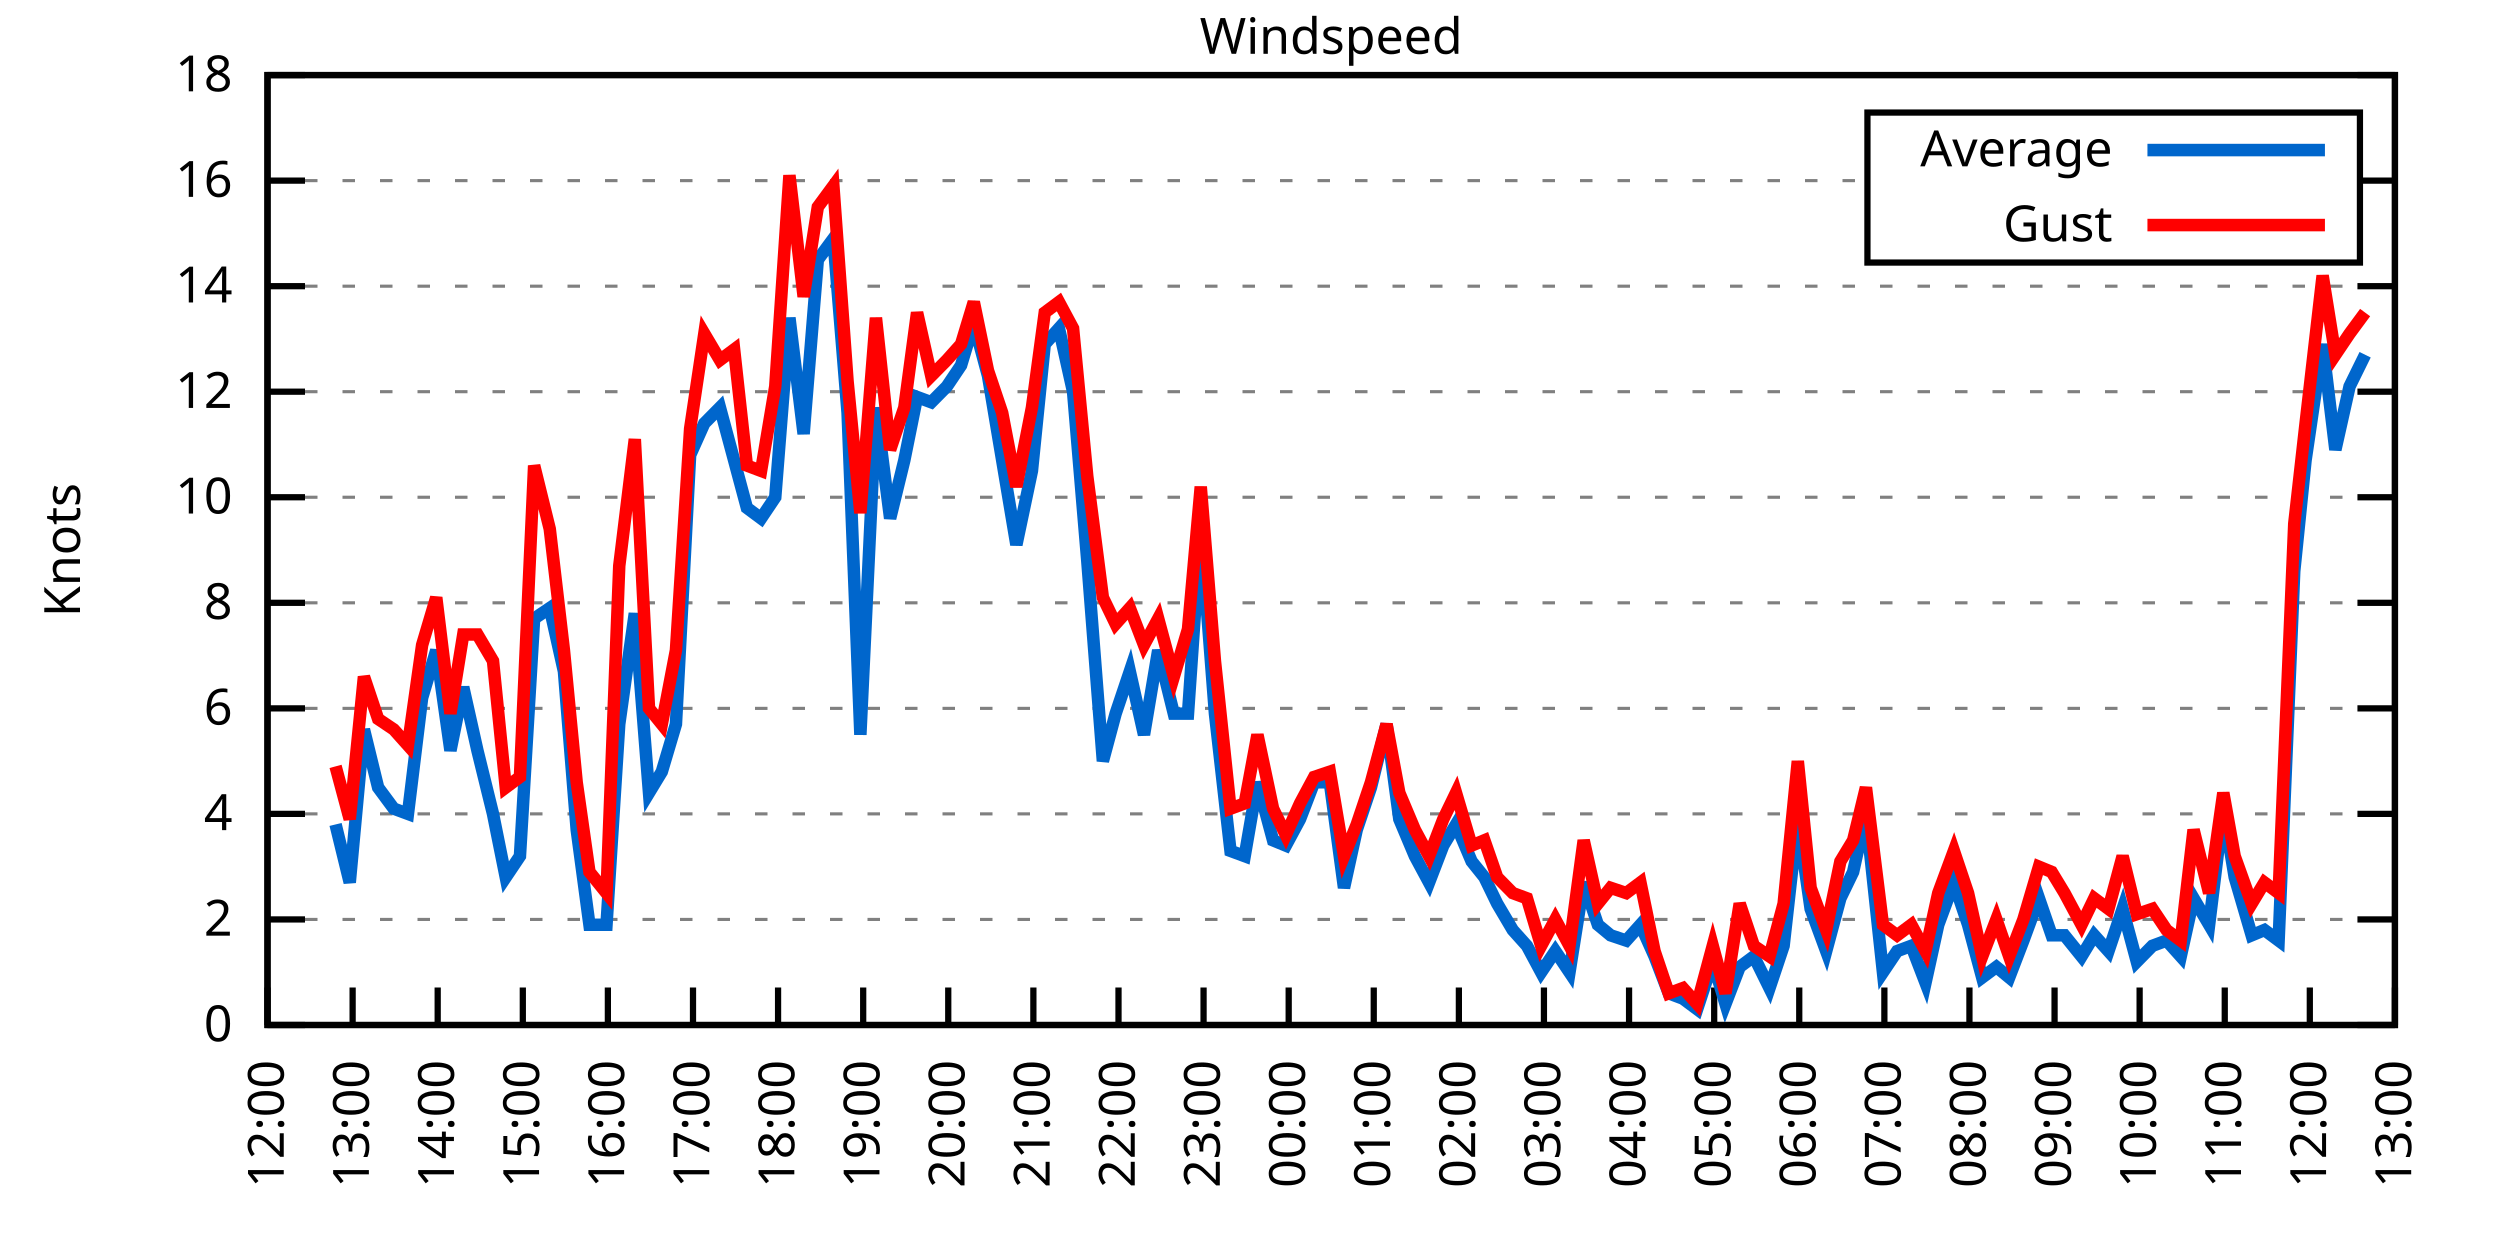
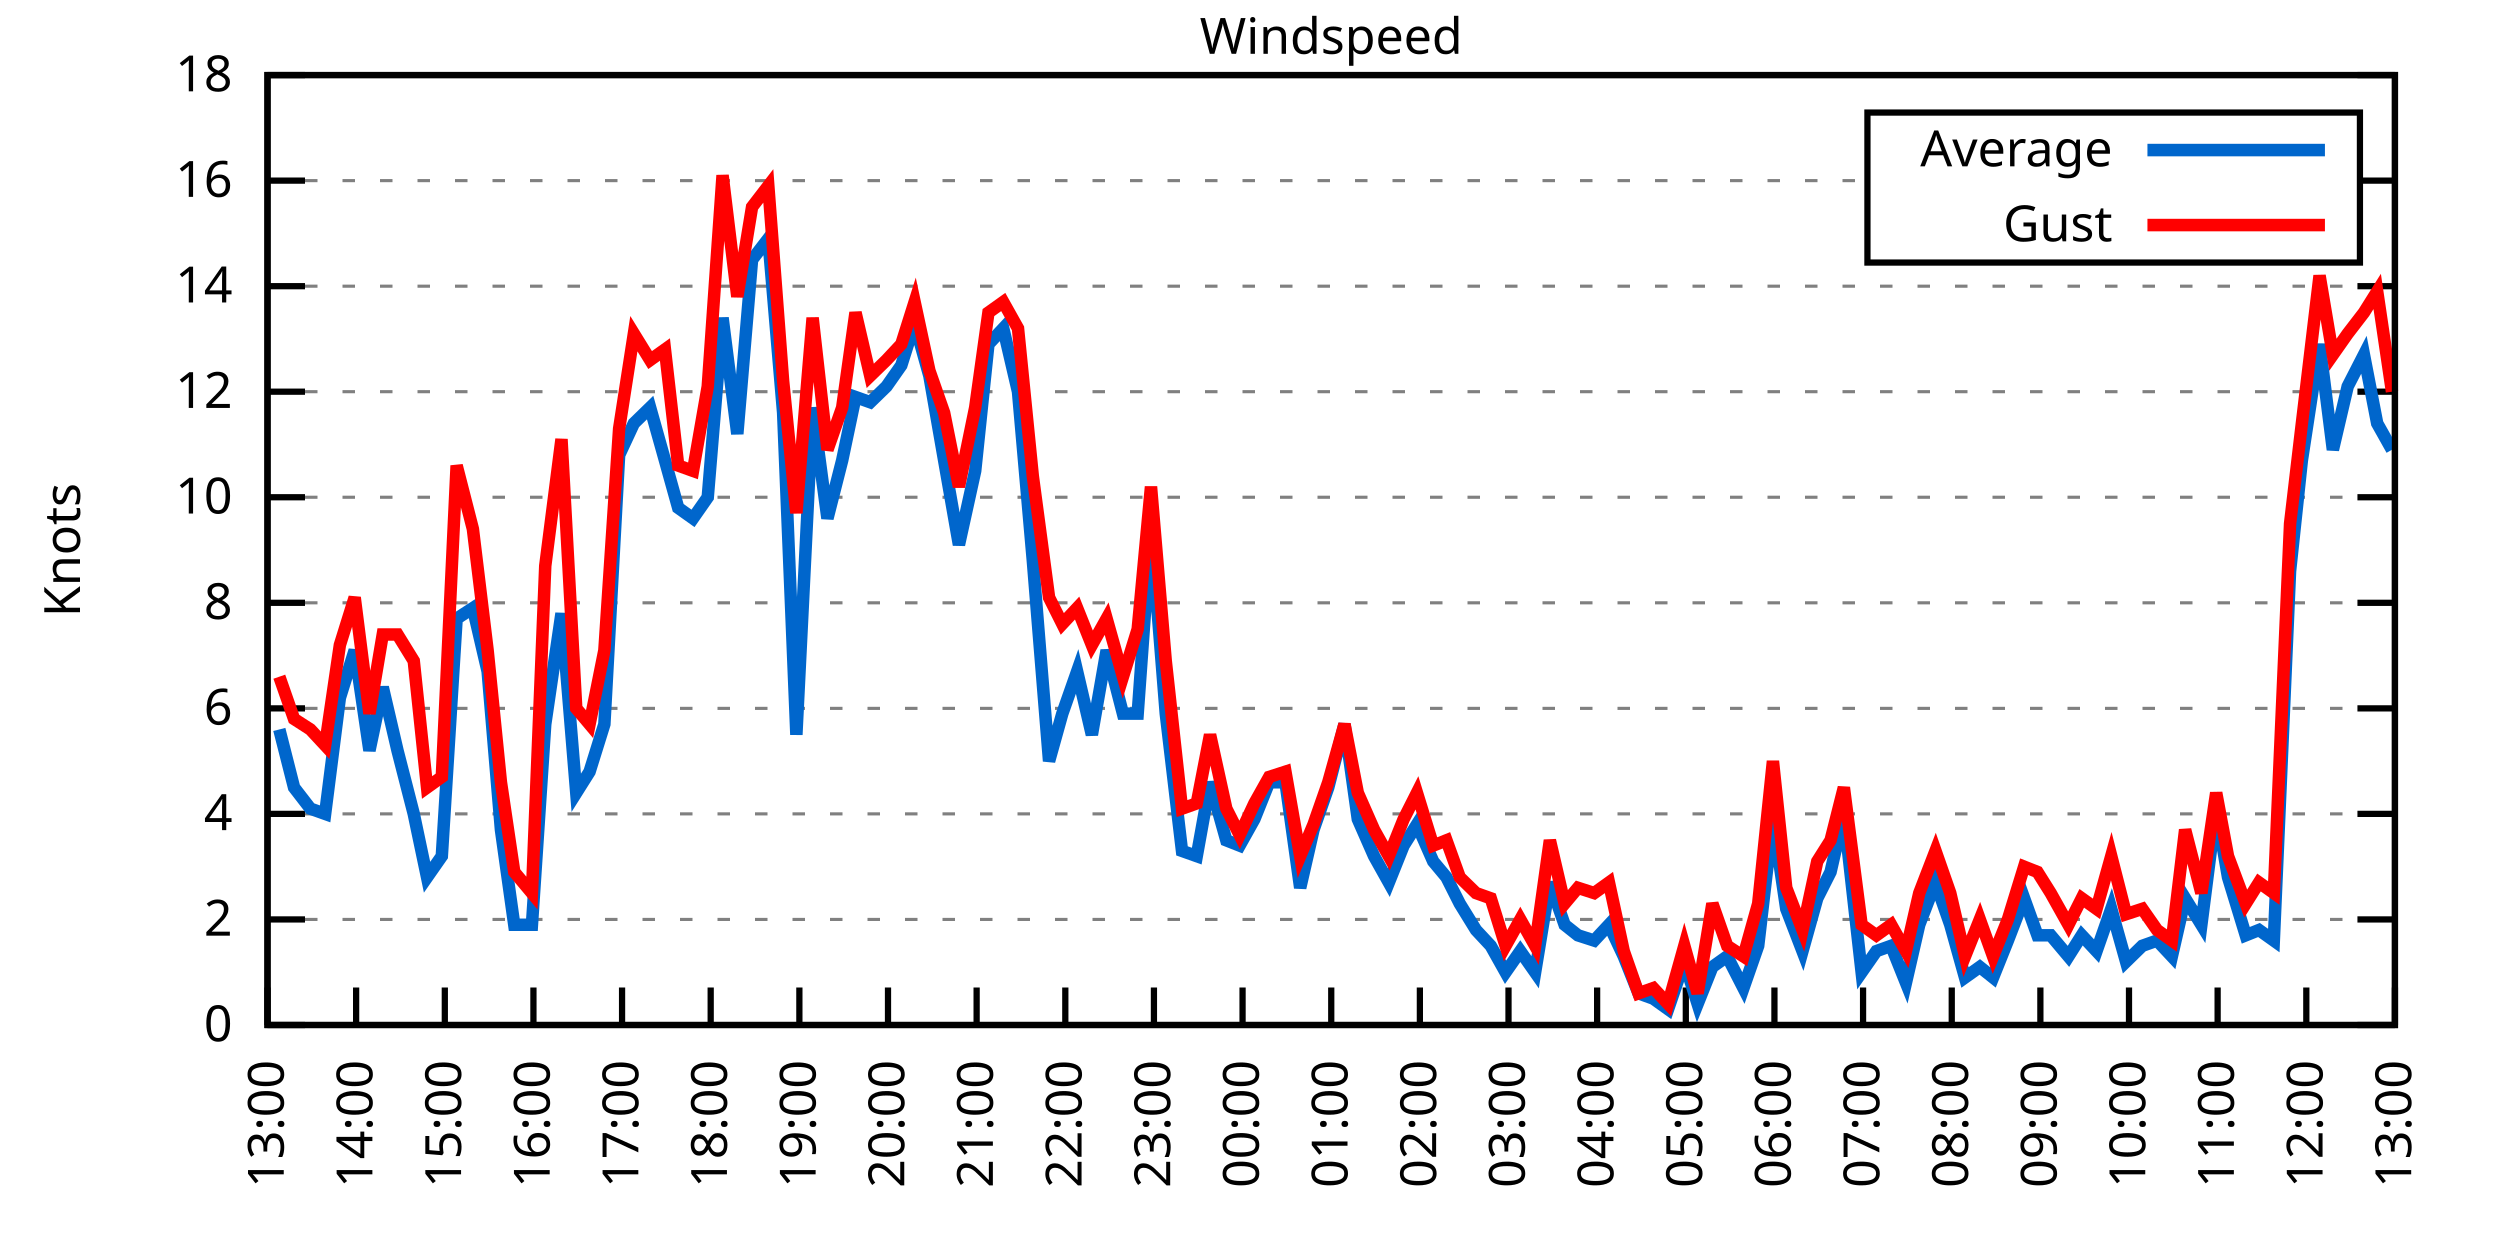
<svg xmlns="http://www.w3.org/2000/svg" xmlns:xlink="http://www.w3.org/1999/xlink" width="400" height="200" viewBox="0 0 400 200">
  <g id="gnuplot_canvas">
    <rect x="0" y="0" width="400" height="200" fill="none" />
    <defs>
      <circle id="gpDot" r="0.5" stroke-width="0.5" stroke="currentColor" />
      <path id="gpPt0" stroke-width="0.333" stroke="currentColor" d="M-1,0 h2 M0,-1 v2" />
      <path id="gpPt1" stroke-width="0.333" stroke="currentColor" d="M-1,-1 L1,1 M1,-1 L-1,1" />
      <path id="gpPt2" stroke-width="0.333" stroke="currentColor" d="M-1,0 L1,0 M0,-1 L0,1 M-1,-1 L1,1 M-1,1 L1,-1" />
      <rect id="gpPt3" stroke-width="0.333" stroke="currentColor" x="-1" y="-1" width="2" height="2" />
      <rect id="gpPt4" stroke-width="0.333" stroke="currentColor" fill="currentColor" x="-1" y="-1" width="2" height="2" />
      <circle id="gpPt5" stroke-width="0.333" stroke="currentColor" cx="0" cy="0" r="1" />
      <use xlink:href="#gpPt5" id="gpPt6" fill="currentColor" stroke="none" />
      <path id="gpPt7" stroke-width="0.333" stroke="currentColor" d="M0,-1.33 L-1.33,0.67 L1.33,0.67 z" />
      <use xlink:href="#gpPt7" id="gpPt8" fill="currentColor" stroke="none" />
      <use xlink:href="#gpPt7" id="gpPt9" stroke="currentColor" transform="rotate(180)" />
      <use xlink:href="#gpPt9" id="gpPt10" fill="currentColor" stroke="none" />
      <use xlink:href="#gpPt3" id="gpPt11" stroke="currentColor" transform="rotate(45)" />
      <use xlink:href="#gpPt11" id="gpPt12" fill="currentColor" stroke="none" />
      <path id="gpPt13" stroke-width="0.333" stroke="currentColor" d="M0,1.330 L1.265,0.411 L0.782,-1.067 L-0.782,-1.076 L-1.265,0.411 z" />
      <use xlink:href="#gpPt13" id="gpPt14" fill="currentColor" stroke="none" />
      <filter id="textbox" filterUnits="objectBoundingBox" x="0" y="0" height="1" width="1">
        <feFlood flood-color="white" flood-opacity="1" result="bgnd" />
        <feComposite in="SourceGraphic" in2="bgnd" operator="atop" />
      </filter>
      <filter id="greybox" filterUnits="objectBoundingBox" x="0" y="0" height="1" width="1">
        <feFlood flood-color="lightgrey" flood-opacity="1" result="grey" />
        <feComposite in="SourceGraphic" in2="grey" operator="atop" />
      </filter>
    </defs>
    <g fill="none" color="white" stroke="currentColor" stroke-width="1.00" stroke-linecap="butt" stroke-linejoin="miter">
</g>
    <g fill="none" color="black" stroke="currentColor" stroke-width="1.00" stroke-linecap="butt" stroke-linejoin="miter">
      <g stroke="none" shape-rendering="crispEdges">
        <polygon fill="rgb(255, 255, 255)" points="42.80,164.00 383.18,164.00 383.18,12.02 42.80,12.02 " />
      </g>
    </g>
    <g fill="none" color="black" stroke="currentColor" stroke-width="1.00" stroke-linecap="butt" stroke-linejoin="miter">
</g>
    <g fill="none" color="black" stroke="black" stroke-width="0.50" stroke-linecap="butt" stroke-linejoin="miter">
</g>
    <g fill="none" color="gray" stroke="currentColor" stroke-width="0.50" stroke-linecap="butt" stroke-linejoin="miter">
      <path stroke="gray" stroke-dasharray="2,4" class="gridline" d="M42.80,164.00 L383.19,164.00  " />
    </g>
    <g fill="none" color="gray" stroke="gray" stroke-width="1.00" stroke-linecap="butt" stroke-linejoin="miter">
</g>
    <g fill="none" color="black" stroke="currentColor" stroke-width="1.00" stroke-linecap="butt" stroke-linejoin="miter">
      <path stroke="black" d="M42.80,164.00 L48.80,164.00 M383.19,164.00 L377.19,164.00  " />
      <g transform="translate(37.20,166.60)" stroke="none" fill="black" font-family="Sans" font-size="8.00" text-anchor="end">
        <text>
          <tspan font-family="Sans"> 0</tspan>
        </text>
      </g>
    </g>
    <g fill="none" color="black" stroke="currentColor" stroke-width="1.00" stroke-linecap="butt" stroke-linejoin="miter">
</g>
    <g fill="none" color="black" stroke="black" stroke-width="0.50" stroke-linecap="butt" stroke-linejoin="miter">
</g>
    <g fill="none" color="gray" stroke="currentColor" stroke-width="0.50" stroke-linecap="butt" stroke-linejoin="miter">
      <path stroke="gray" stroke-dasharray="2,4" class="gridline" d="M42.80,147.11 L383.19,147.11  " />
    </g>
    <g fill="none" color="gray" stroke="gray" stroke-width="1.00" stroke-linecap="butt" stroke-linejoin="miter">
</g>
    <g fill="none" color="black" stroke="currentColor" stroke-width="1.00" stroke-linecap="butt" stroke-linejoin="miter">
      <path stroke="black" d="M42.80,147.11 L48.80,147.11 M383.19,147.11 L377.19,147.11  " />
      <g transform="translate(37.20,149.71)" stroke="none" fill="black" font-family="Sans" font-size="8.00" text-anchor="end">
        <text>
          <tspan font-family="Sans"> 2</tspan>
        </text>
      </g>
    </g>
    <g fill="none" color="black" stroke="currentColor" stroke-width="1.00" stroke-linecap="butt" stroke-linejoin="miter">
</g>
    <g fill="none" color="black" stroke="black" stroke-width="0.50" stroke-linecap="butt" stroke-linejoin="miter">
</g>
    <g fill="none" color="gray" stroke="currentColor" stroke-width="0.50" stroke-linecap="butt" stroke-linejoin="miter">
      <path stroke="gray" stroke-dasharray="2,4" class="gridline" d="M42.80,130.22 L383.19,130.22  " />
    </g>
    <g fill="none" color="gray" stroke="gray" stroke-width="1.00" stroke-linecap="butt" stroke-linejoin="miter">
</g>
    <g fill="none" color="black" stroke="currentColor" stroke-width="1.00" stroke-linecap="butt" stroke-linejoin="miter">
      <path stroke="black" d="M42.80,130.22 L48.80,130.22 M383.19,130.22 L377.19,130.22  " />
      <g transform="translate(37.20,132.82)" stroke="none" fill="black" font-family="Sans" font-size="8.00" text-anchor="end">
        <text>
          <tspan font-family="Sans"> 4</tspan>
        </text>
      </g>
    </g>
    <g fill="none" color="black" stroke="currentColor" stroke-width="1.00" stroke-linecap="butt" stroke-linejoin="miter">
</g>
    <g fill="none" color="black" stroke="black" stroke-width="0.50" stroke-linecap="butt" stroke-linejoin="miter">
</g>
    <g fill="none" color="gray" stroke="currentColor" stroke-width="0.50" stroke-linecap="butt" stroke-linejoin="miter">
      <path stroke="gray" stroke-dasharray="2,4" class="gridline" d="M42.80,113.34 L383.19,113.34  " />
    </g>
    <g fill="none" color="gray" stroke="gray" stroke-width="1.00" stroke-linecap="butt" stroke-linejoin="miter">
</g>
    <g fill="none" color="black" stroke="currentColor" stroke-width="1.00" stroke-linecap="butt" stroke-linejoin="miter">
      <path stroke="black" d="M42.80,113.34 L48.80,113.34 M383.19,113.34 L377.19,113.34  " />
      <g transform="translate(37.20,115.94)" stroke="none" fill="black" font-family="Sans" font-size="8.00" text-anchor="end">
        <text>
          <tspan font-family="Sans"> 6</tspan>
        </text>
      </g>
    </g>
    <g fill="none" color="black" stroke="currentColor" stroke-width="1.00" stroke-linecap="butt" stroke-linejoin="miter">
</g>
    <g fill="none" color="black" stroke="black" stroke-width="0.50" stroke-linecap="butt" stroke-linejoin="miter">
</g>
    <g fill="none" color="gray" stroke="currentColor" stroke-width="0.50" stroke-linecap="butt" stroke-linejoin="miter">
      <path stroke="gray" stroke-dasharray="2,4" class="gridline" d="M42.80,96.45 L383.19,96.45  " />
    </g>
    <g fill="none" color="gray" stroke="gray" stroke-width="1.00" stroke-linecap="butt" stroke-linejoin="miter">
</g>
    <g fill="none" color="black" stroke="currentColor" stroke-width="1.00" stroke-linecap="butt" stroke-linejoin="miter">
      <path stroke="black" d="M42.80,96.45 L48.80,96.45 M383.19,96.45 L377.19,96.45  " />
      <g transform="translate(37.20,99.05)" stroke="none" fill="black" font-family="Sans" font-size="8.00" text-anchor="end">
        <text>
          <tspan font-family="Sans"> 8</tspan>
        </text>
      </g>
    </g>
    <g fill="none" color="black" stroke="currentColor" stroke-width="1.00" stroke-linecap="butt" stroke-linejoin="miter">
</g>
    <g fill="none" color="black" stroke="black" stroke-width="0.50" stroke-linecap="butt" stroke-linejoin="miter">
</g>
    <g fill="none" color="gray" stroke="currentColor" stroke-width="0.50" stroke-linecap="butt" stroke-linejoin="miter">
      <path stroke="gray" stroke-dasharray="2,4" class="gridline" d="M42.80,79.56 L383.19,79.56  " />
    </g>
    <g fill="none" color="gray" stroke="gray" stroke-width="1.00" stroke-linecap="butt" stroke-linejoin="miter">
</g>
    <g fill="none" color="black" stroke="currentColor" stroke-width="1.00" stroke-linecap="butt" stroke-linejoin="miter">
      <path stroke="black" d="M42.80,79.56 L48.80,79.56 M383.19,79.56 L377.19,79.56  " />
      <g transform="translate(37.20,82.16)" stroke="none" fill="black" font-family="Sans" font-size="8.00" text-anchor="end">
        <text>
          <tspan font-family="Sans"> 10</tspan>
        </text>
      </g>
    </g>
    <g fill="none" color="black" stroke="currentColor" stroke-width="1.00" stroke-linecap="butt" stroke-linejoin="miter">
</g>
    <g fill="none" color="black" stroke="black" stroke-width="0.50" stroke-linecap="butt" stroke-linejoin="miter">
</g>
    <g fill="none" color="gray" stroke="currentColor" stroke-width="0.50" stroke-linecap="butt" stroke-linejoin="miter">
      <path stroke="gray" stroke-dasharray="2,4" class="gridline" d="M42.80,62.67 L383.19,62.67  " />
    </g>
    <g fill="none" color="gray" stroke="gray" stroke-width="1.00" stroke-linecap="butt" stroke-linejoin="miter">
</g>
    <g fill="none" color="black" stroke="currentColor" stroke-width="1.00" stroke-linecap="butt" stroke-linejoin="miter">
      <path stroke="black" d="M42.80,62.67 L48.80,62.67 M383.19,62.67 L377.19,62.67  " />
      <g transform="translate(37.20,65.27)" stroke="none" fill="black" font-family="Sans" font-size="8.00" text-anchor="end">
        <text>
          <tspan font-family="Sans"> 12</tspan>
        </text>
      </g>
    </g>
    <g fill="none" color="black" stroke="currentColor" stroke-width="1.00" stroke-linecap="butt" stroke-linejoin="miter">
</g>
    <g fill="none" color="black" stroke="black" stroke-width="0.50" stroke-linecap="butt" stroke-linejoin="miter">
</g>
    <g fill="none" color="gray" stroke="currentColor" stroke-width="0.50" stroke-linecap="butt" stroke-linejoin="miter">
      <path stroke="gray" stroke-dasharray="2,4" class="gridline" d="M42.80,45.79 L383.19,45.79  " />
    </g>
    <g fill="none" color="gray" stroke="gray" stroke-width="1.00" stroke-linecap="butt" stroke-linejoin="miter">
</g>
    <g fill="none" color="black" stroke="currentColor" stroke-width="1.00" stroke-linecap="butt" stroke-linejoin="miter">
      <path stroke="black" d="M42.80,45.79 L48.80,45.79 M383.19,45.79 L377.19,45.79  " />
      <g transform="translate(37.20,48.39)" stroke="none" fill="black" font-family="Sans" font-size="8.00" text-anchor="end">
        <text>
          <tspan font-family="Sans"> 14</tspan>
        </text>
      </g>
    </g>
    <g fill="none" color="black" stroke="currentColor" stroke-width="1.00" stroke-linecap="butt" stroke-linejoin="miter">
</g>
    <g fill="none" color="black" stroke="black" stroke-width="0.50" stroke-linecap="butt" stroke-linejoin="miter">
</g>
    <g fill="none" color="gray" stroke="currentColor" stroke-width="0.50" stroke-linecap="butt" stroke-linejoin="miter">
      <path stroke="gray" stroke-dasharray="2,4" class="gridline" d="M42.80,28.90 L298.79,28.90 M377.59,28.90 L383.19,28.90  " />
    </g>
    <g fill="none" color="gray" stroke="gray" stroke-width="1.00" stroke-linecap="butt" stroke-linejoin="miter">
</g>
    <g fill="none" color="black" stroke="currentColor" stroke-width="1.00" stroke-linecap="butt" stroke-linejoin="miter">
      <path stroke="black" d="M42.80,28.90 L48.80,28.90 M383.19,28.90 L377.19,28.90  " />
      <g transform="translate(37.20,31.50)" stroke="none" fill="black" font-family="Sans" font-size="8.00" text-anchor="end">
        <text>
          <tspan font-family="Sans"> 16</tspan>
        </text>
      </g>
    </g>
    <g fill="none" color="black" stroke="currentColor" stroke-width="1.00" stroke-linecap="butt" stroke-linejoin="miter">
</g>
    <g fill="none" color="black" stroke="black" stroke-width="0.50" stroke-linecap="butt" stroke-linejoin="miter">
</g>
    <g fill="none" color="gray" stroke="currentColor" stroke-width="0.50" stroke-linecap="butt" stroke-linejoin="miter">
      <path stroke="gray" stroke-dasharray="2,4" class="gridline" d="M42.80,12.01 L383.19,12.01  " />
    </g>
    <g fill="none" color="gray" stroke="gray" stroke-width="1.00" stroke-linecap="butt" stroke-linejoin="miter">
</g>
    <g fill="none" color="black" stroke="currentColor" stroke-width="1.00" stroke-linecap="butt" stroke-linejoin="miter">
      <path stroke="black" d="M42.80,12.01 L48.80,12.01 M383.19,12.01 L377.19,12.01  " />
      <g transform="translate(37.20,14.61)" stroke="none" fill="black" font-family="Sans" font-size="8.00" text-anchor="end">
        <text>
          <tspan font-family="Sans"> 18</tspan>
        </text>
      </g>
    </g>
    <g fill="none" color="black" stroke="currentColor" stroke-width="1.00" stroke-linecap="butt" stroke-linejoin="miter">
      <path stroke="black" d="M42.80,164.00 L42.80,158.00  " />
      <g transform="translate(45.40,169.60) rotate(270.00)" stroke="none" fill="black" font-family="Sans" font-size="8.00" text-anchor="end">
        <text>
-           <tspan font-family="Sans">12:00</tspan>
-         </text>
-       </g>
-     </g>
-     <g fill="none" color="black" stroke="currentColor" stroke-width="1.00" stroke-linecap="butt" stroke-linejoin="miter">
-       <path stroke="black" d="M56.42,164.00 L56.42,158.00  " />
-       <g transform="translate(59.02,169.60) rotate(270.00)" stroke="none" fill="black" font-family="Sans" font-size="8.00" text-anchor="end">
-         <text>
          <tspan font-family="Sans">13:00</tspan>
        </text>
      </g>
    </g>
    <g fill="none" color="black" stroke="currentColor" stroke-width="1.00" stroke-linecap="butt" stroke-linejoin="miter">
-       <path stroke="black" d="M70.03,164.00 L70.03,158.00  " />
-       <g transform="translate(72.63,169.60) rotate(270.00)" stroke="none" fill="black" font-family="Sans" font-size="8.00" text-anchor="end">
+       <path stroke="black" d="M56.98,164.00 L56.98,158.00  " />
+       <g transform="translate(59.58,169.60) rotate(270.00)" stroke="none" fill="black" font-family="Sans" font-size="8.00" text-anchor="end">
        <text>
          <tspan font-family="Sans">14:00</tspan>
        </text>
      </g>
    </g>
    <g fill="none" color="black" stroke="currentColor" stroke-width="1.00" stroke-linecap="butt" stroke-linejoin="miter">
-       <path stroke="black" d="M83.65,164.00 L83.65,158.00  " />
-       <g transform="translate(86.25,169.60) rotate(270.00)" stroke="none" fill="black" font-family="Sans" font-size="8.00" text-anchor="end">
+       <path stroke="black" d="M71.17,164.00 L71.17,158.00  " />
+       <g transform="translate(73.77,169.60) rotate(270.00)" stroke="none" fill="black" font-family="Sans" font-size="8.00" text-anchor="end">
        <text>
          <tspan font-family="Sans">15:00</tspan>
        </text>
      </g>
    </g>
    <g fill="none" color="black" stroke="currentColor" stroke-width="1.00" stroke-linecap="butt" stroke-linejoin="miter">
-       <path stroke="black" d="M97.26,164.00 L97.26,158.00  " />
-       <g transform="translate(99.86,169.60) rotate(270.00)" stroke="none" fill="black" font-family="Sans" font-size="8.00" text-anchor="end">
+       <path stroke="black" d="M85.35,164.00 L85.35,158.00  " />
+       <g transform="translate(87.95,169.60) rotate(270.00)" stroke="none" fill="black" font-family="Sans" font-size="8.00" text-anchor="end">
        <text>
          <tspan font-family="Sans">16:00</tspan>
        </text>
      </g>
    </g>
    <g fill="none" color="black" stroke="currentColor" stroke-width="1.00" stroke-linecap="butt" stroke-linejoin="miter">
-       <path stroke="black" d="M110.88,164.00 L110.88,158.00  " />
-       <g transform="translate(113.48,169.60) rotate(270.00)" stroke="none" fill="black" font-family="Sans" font-size="8.00" text-anchor="end">
+       <path stroke="black" d="M99.53,164.00 L99.53,158.00  " />
+       <g transform="translate(102.13,169.60) rotate(270.00)" stroke="none" fill="black" font-family="Sans" font-size="8.00" text-anchor="end">
        <text>
          <tspan font-family="Sans">17:00</tspan>
        </text>
      </g>
    </g>
    <g fill="none" color="black" stroke="currentColor" stroke-width="1.00" stroke-linecap="butt" stroke-linejoin="miter">
-       <path stroke="black" d="M124.49,164.00 L124.49,158.00  " />
-       <g transform="translate(127.09,169.60) rotate(270.00)" stroke="none" fill="black" font-family="Sans" font-size="8.00" text-anchor="end">
+       <path stroke="black" d="M113.71,164.00 L113.71,158.00  " />
+       <g transform="translate(116.31,169.60) rotate(270.00)" stroke="none" fill="black" font-family="Sans" font-size="8.00" text-anchor="end">
        <text>
          <tspan font-family="Sans">18:00</tspan>
        </text>
      </g>
    </g>
    <g fill="none" color="black" stroke="currentColor" stroke-width="1.00" stroke-linecap="butt" stroke-linejoin="miter">
-       <path stroke="black" d="M138.11,164.00 L138.11,158.00  " />
-       <g transform="translate(140.71,169.60) rotate(270.00)" stroke="none" fill="black" font-family="Sans" font-size="8.00" text-anchor="end">
+       <path stroke="black" d="M127.90,164.00 L127.90,158.00  " />
+       <g transform="translate(130.50,169.60) rotate(270.00)" stroke="none" fill="black" font-family="Sans" font-size="8.00" text-anchor="end">
        <text>
          <tspan font-family="Sans">19:00</tspan>
        </text>
      </g>
    </g>
    <g fill="none" color="black" stroke="currentColor" stroke-width="1.00" stroke-linecap="butt" stroke-linejoin="miter">
-       <path stroke="black" d="M151.72,164.00 L151.72,158.00  " />
-       <g transform="translate(154.32,169.60) rotate(270.00)" stroke="none" fill="black" font-family="Sans" font-size="8.00" text-anchor="end">
+       <path stroke="black" d="M142.08,164.00 L142.08,158.00  " />
+       <g transform="translate(144.68,169.60) rotate(270.00)" stroke="none" fill="black" font-family="Sans" font-size="8.00" text-anchor="end">
        <text>
          <tspan font-family="Sans">20:00</tspan>
        </text>
      </g>
    </g>
    <g fill="none" color="black" stroke="currentColor" stroke-width="1.00" stroke-linecap="butt" stroke-linejoin="miter">
-       <path stroke="black" d="M165.34,164.00 L165.34,158.00  " />
-       <g transform="translate(167.94,169.60) rotate(270.00)" stroke="none" fill="black" font-family="Sans" font-size="8.00" text-anchor="end">
+       <path stroke="black" d="M156.26,164.00 L156.26,158.00  " />
+       <g transform="translate(158.86,169.60) rotate(270.00)" stroke="none" fill="black" font-family="Sans" font-size="8.00" text-anchor="end">
        <text>
          <tspan font-family="Sans">21:00</tspan>
        </text>
      </g>
    </g>
    <g fill="none" color="black" stroke="currentColor" stroke-width="1.00" stroke-linecap="butt" stroke-linejoin="miter">
-       <path stroke="black" d="M178.96,164.00 L178.96,158.00  " />
-       <g transform="translate(181.56,169.60) rotate(270.00)" stroke="none" fill="black" font-family="Sans" font-size="8.00" text-anchor="end">
+       <path stroke="black" d="M170.45,164.00 L170.45,158.00  " />
+       <g transform="translate(173.05,169.60) rotate(270.00)" stroke="none" fill="black" font-family="Sans" font-size="8.00" text-anchor="end">
        <text>
          <tspan font-family="Sans">22:00</tspan>
        </text>
      </g>
    </g>
    <g fill="none" color="black" stroke="currentColor" stroke-width="1.00" stroke-linecap="butt" stroke-linejoin="miter">
-       <path stroke="black" d="M192.57,164.00 L192.57,158.00  " />
-       <g transform="translate(195.17,169.60) rotate(270.00)" stroke="none" fill="black" font-family="Sans" font-size="8.00" text-anchor="end">
+       <path stroke="black" d="M184.63,164.00 L184.63,158.00  " />
+       <g transform="translate(187.23,169.60) rotate(270.00)" stroke="none" fill="black" font-family="Sans" font-size="8.00" text-anchor="end">
        <text>
          <tspan font-family="Sans">23:00</tspan>
        </text>
      </g>
    </g>
    <g fill="none" color="black" stroke="currentColor" stroke-width="1.00" stroke-linecap="butt" stroke-linejoin="miter">
-       <path stroke="black" d="M206.19,164.00 L206.19,158.00  " />
-       <g transform="translate(208.79,169.60) rotate(270.00)" stroke="none" fill="black" font-family="Sans" font-size="8.00" text-anchor="end">
+       <path stroke="black" d="M198.81,164.00 L198.81,158.00  " />
+       <g transform="translate(201.41,169.60) rotate(270.00)" stroke="none" fill="black" font-family="Sans" font-size="8.00" text-anchor="end">
        <text>
          <tspan font-family="Sans">00:00</tspan>
        </text>
      </g>
    </g>
    <g fill="none" color="black" stroke="currentColor" stroke-width="1.00" stroke-linecap="butt" stroke-linejoin="miter">
-       <path stroke="black" d="M219.80,164.00 L219.80,158.00  " />
-       <g transform="translate(222.40,169.60) rotate(270.00)" stroke="none" fill="black" font-family="Sans" font-size="8.00" text-anchor="end">
+       <path stroke="black" d="M213.00,164.00 L213.00,158.00  " />
+       <g transform="translate(215.60,169.60) rotate(270.00)" stroke="none" fill="black" font-family="Sans" font-size="8.00" text-anchor="end">
        <text>
          <tspan font-family="Sans">01:00</tspan>
        </text>
      </g>
    </g>
    <g fill="none" color="black" stroke="currentColor" stroke-width="1.00" stroke-linecap="butt" stroke-linejoin="miter">
-       <path stroke="black" d="M233.42,164.00 L233.42,158.00  " />
-       <g transform="translate(236.02,169.60) rotate(270.00)" stroke="none" fill="black" font-family="Sans" font-size="8.00" text-anchor="end">
+       <path stroke="black" d="M227.18,164.00 L227.18,158.00  " />
+       <g transform="translate(229.78,169.60) rotate(270.00)" stroke="none" fill="black" font-family="Sans" font-size="8.00" text-anchor="end">
        <text>
          <tspan font-family="Sans">02:00</tspan>
        </text>
      </g>
    </g>
    <g fill="none" color="black" stroke="currentColor" stroke-width="1.00" stroke-linecap="butt" stroke-linejoin="miter">
-       <path stroke="black" d="M247.03,164.00 L247.03,158.00  " />
-       <g transform="translate(249.63,169.60) rotate(270.00)" stroke="none" fill="black" font-family="Sans" font-size="8.00" text-anchor="end">
+       <path stroke="black" d="M241.36,164.00 L241.36,158.00  " />
+       <g transform="translate(243.96,169.60) rotate(270.00)" stroke="none" fill="black" font-family="Sans" font-size="8.00" text-anchor="end">
        <text>
          <tspan font-family="Sans">03:00</tspan>
        </text>
      </g>
    </g>
    <g fill="none" color="black" stroke="currentColor" stroke-width="1.00" stroke-linecap="butt" stroke-linejoin="miter">
-       <path stroke="black" d="M260.65,164.00 L260.65,158.00  " />
-       <g transform="translate(263.25,169.60) rotate(270.00)" stroke="none" fill="black" font-family="Sans" font-size="8.00" text-anchor="end">
+       <path stroke="black" d="M255.54,164.00 L255.54,158.00  " />
+       <g transform="translate(258.14,169.60) rotate(270.00)" stroke="none" fill="black" font-family="Sans" font-size="8.00" text-anchor="end">
        <text>
          <tspan font-family="Sans">04:00</tspan>
        </text>
      </g>
    </g>
    <g fill="none" color="black" stroke="currentColor" stroke-width="1.00" stroke-linecap="butt" stroke-linejoin="miter">
-       <path stroke="black" d="M274.27,164.00 L274.27,158.00  " />
-       <g transform="translate(276.87,169.60) rotate(270.00)" stroke="none" fill="black" font-family="Sans" font-size="8.00" text-anchor="end">
+       <path stroke="black" d="M269.73,164.00 L269.73,158.00  " />
+       <g transform="translate(272.33,169.60) rotate(270.00)" stroke="none" fill="black" font-family="Sans" font-size="8.00" text-anchor="end">
        <text>
          <tspan font-family="Sans">05:00</tspan>
        </text>
      </g>
    </g>
    <g fill="none" color="black" stroke="currentColor" stroke-width="1.00" stroke-linecap="butt" stroke-linejoin="miter">
-       <path stroke="black" d="M287.88,164.00 L287.88,158.00  " />
-       <g transform="translate(290.48,169.60) rotate(270.00)" stroke="none" fill="black" font-family="Sans" font-size="8.00" text-anchor="end">
+       <path stroke="black" d="M283.91,164.00 L283.91,158.00  " />
+       <g transform="translate(286.51,169.60) rotate(270.00)" stroke="none" fill="black" font-family="Sans" font-size="8.00" text-anchor="end">
        <text>
          <tspan font-family="Sans">06:00</tspan>
        </text>
      </g>
    </g>
    <g fill="none" color="black" stroke="currentColor" stroke-width="1.00" stroke-linecap="butt" stroke-linejoin="miter">
-       <path stroke="black" d="M301.50,164.00 L301.50,158.00  " />
-       <g transform="translate(304.10,169.60) rotate(270.00)" stroke="none" fill="black" font-family="Sans" font-size="8.00" text-anchor="end">
+       <path stroke="black" d="M298.09,164.00 L298.09,158.00  " />
+       <g transform="translate(300.69,169.60) rotate(270.00)" stroke="none" fill="black" font-family="Sans" font-size="8.00" text-anchor="end">
        <text>
          <tspan font-family="Sans">07:00</tspan>
        </text>
      </g>
    </g>
    <g fill="none" color="black" stroke="currentColor" stroke-width="1.00" stroke-linecap="butt" stroke-linejoin="miter">
-       <path stroke="black" d="M315.11,164.00 L315.11,158.00  " />
-       <g transform="translate(317.71,169.60) rotate(270.00)" stroke="none" fill="black" font-family="Sans" font-size="8.00" text-anchor="end">
+       <path stroke="black" d="M312.28,164.00 L312.28,158.00  " />
+       <g transform="translate(314.88,169.60) rotate(270.00)" stroke="none" fill="black" font-family="Sans" font-size="8.00" text-anchor="end">
        <text>
          <tspan font-family="Sans">08:00</tspan>
        </text>
      </g>
    </g>
    <g fill="none" color="black" stroke="currentColor" stroke-width="1.00" stroke-linecap="butt" stroke-linejoin="miter">
-       <path stroke="black" d="M328.73,164.00 L328.73,158.00  " />
-       <g transform="translate(331.33,169.60) rotate(270.00)" stroke="none" fill="black" font-family="Sans" font-size="8.00" text-anchor="end">
+       <path stroke="black" d="M326.46,164.00 L326.46,158.00  " />
+       <g transform="translate(329.06,169.60) rotate(270.00)" stroke="none" fill="black" font-family="Sans" font-size="8.00" text-anchor="end">
        <text>
          <tspan font-family="Sans">09:00</tspan>
        </text>
      </g>
    </g>
    <g fill="none" color="black" stroke="currentColor" stroke-width="1.00" stroke-linecap="butt" stroke-linejoin="miter">
-       <path stroke="black" d="M342.34,164.00 L342.34,158.00  " />
-       <g transform="translate(344.94,169.60) rotate(270.00)" stroke="none" fill="black" font-family="Sans" font-size="8.00" text-anchor="end">
+       <path stroke="black" d="M340.64,164.00 L340.64,158.00  " />
+       <g transform="translate(343.24,169.60) rotate(270.00)" stroke="none" fill="black" font-family="Sans" font-size="8.00" text-anchor="end">
        <text>
          <tspan font-family="Sans">10:00</tspan>
        </text>
      </g>
    </g>
    <g fill="none" color="black" stroke="currentColor" stroke-width="1.00" stroke-linecap="butt" stroke-linejoin="miter">
-       <path stroke="black" d="M355.96,164.00 L355.96,158.00  " />
-       <g transform="translate(358.56,169.60) rotate(270.00)" stroke="none" fill="black" font-family="Sans" font-size="8.00" text-anchor="end">
+       <path stroke="black" d="M354.82,164.00 L354.82,158.00  " />
+       <g transform="translate(357.42,169.60) rotate(270.00)" stroke="none" fill="black" font-family="Sans" font-size="8.00" text-anchor="end">
        <text>
          <tspan font-family="Sans">11:00</tspan>
        </text>
      </g>
    </g>
    <g fill="none" color="black" stroke="currentColor" stroke-width="1.00" stroke-linecap="butt" stroke-linejoin="miter">
-       <path stroke="black" d="M369.57,164.00 L369.57,158.00  " />
-       <g transform="translate(372.17,169.60) rotate(270.00)" stroke="none" fill="black" font-family="Sans" font-size="8.00" text-anchor="end">
+       <path stroke="black" d="M369.01,164.00 L369.01,158.00  " />
+       <g transform="translate(371.61,169.60) rotate(270.00)" stroke="none" fill="black" font-family="Sans" font-size="8.00" text-anchor="end">
        <text>
          <tspan font-family="Sans">12:00</tspan>
        </text>
      </g>
    </g>
    <g fill="none" color="black" stroke="currentColor" stroke-width="1.00" stroke-linecap="butt" stroke-linejoin="miter">
      <path stroke="black" d="M383.19,164.00 L383.19,158.00  " />
      <g transform="translate(385.79,169.60) rotate(270.00)" stroke="none" fill="black" font-family="Sans" font-size="8.00" text-anchor="end">
        <text>
          <tspan font-family="Sans">13:00</tspan>
        </text>
      </g>
    </g>
    <g fill="none" color="black" stroke="currentColor" stroke-width="1.00" stroke-linecap="butt" stroke-linejoin="miter">
</g>
    <g fill="none" color="black" stroke="currentColor" stroke-width="1.00" stroke-linecap="butt" stroke-linejoin="miter">
      <path stroke="black" d="M42.80,12.01 L42.80,164.00 L383.19,164.00 L383.19,12.01 L42.80,12.01 Z  " />
    </g>
    <g fill="none" color="black" stroke="currentColor" stroke-width="1.00" stroke-linecap="butt" stroke-linejoin="miter">
</g>
    <g fill="none" color="black" stroke="currentColor" stroke-width="1.00" stroke-linecap="butt" stroke-linejoin="miter">
      <path stroke="black" d="M298.79,42.01 L298.79,18.01 L377.59,18.01 L377.59,42.01 L298.79,42.01 Z  " />
    </g>
    <g id="Windspeed_plot_1">
      <g fill="none" color="white" stroke="black" stroke-width="2.00" stroke-linecap="butt" stroke-linejoin="miter">
</g>
      <g fill="none" color="black" stroke="currentColor" stroke-width="2.00" stroke-linecap="butt" stroke-linejoin="miter">
        <g transform="translate(337.99,26.61)" stroke="none" fill="black" font-family="Sans" font-size="8.00" text-anchor="end">
          <text>
            <tspan font-family="Sans">Average</tspan>
          </text>
        </g>
      </g>
      <g fill="none" color="black" stroke="currentColor" stroke-width="2.00" stroke-linecap="butt" stroke-linejoin="miter">
-         <path stroke="rgb(  0, 102, 204)" d="M343.59,24.01 L371.99,24.01 M53.69,131.91 L55.96,141.20 L58.23,116.71 L60.50,126.00 L63.00,129.38 L65.27,130.22   L67.54,111.65 L69.80,104.05 L72.07,120.09 L74.12,109.96 L76.39,120.09 L78.88,130.22 L80.92,140.36 L83.19,136.98   L85.46,98.98 L87.96,97.29 L90.23,107.43 L92.27,132.76 L94.31,147.96 L97.04,147.96 L99.08,115.87 L101.57,98.14   L103.84,126.85 L105.89,123.47 L108.15,115.87 L110.42,72.81 L112.69,67.74 L115.19,65.21 L117.46,73.65 L119.50,81.25   L121.77,82.94 L124.04,79.56 L126.31,50.85 L128.58,69.43 L130.85,41.56 L133.34,38.19 L135.61,66.05 L137.66,117.56   L140.15,65.21 L142.42,82.94 L144.69,73.65 L146.73,63.52 L149.00,64.36 L151.50,61.83 L153.77,58.45 L155.81,51.70   L158.08,60.14 L160.35,73.65 L162.62,87.16 L165.11,75.34 L167.16,55.07 L169.43,52.54 L171.69,62.67 L173.96,89.69   L176.46,121.78 L178.50,114.18 L180.77,107.43 L183.04,117.56 L185.31,104.05 L187.81,114.18 L190.08,114.18 L192.12,84.63   L194.39,114.18 L196.88,136.14 L199.15,136.98 L201.19,125.16 L203.69,134.45 L205.73,135.29 L208.00,131.07 L210.27,125.16   L212.77,125.16 L215.04,142.05 L217.08,132.76 L219.35,126.00 L221.85,115.87 L223.89,131.07 L226.38,136.98 L228.65,141.20   L230.92,135.29 L232.96,131.91 L235.46,137.82 L237.50,140.36 L239.55,144.58 L242.04,148.80 L244.31,151.33 L246.58,155.56   L248.85,152.18 L251.12,155.56 L253.39,141.20 L255.66,147.96 L257.70,149.65 L260.20,150.49 L262.47,147.96 L264.73,153.02   L267.00,158.93 L269.27,159.78 L271.54,161.47 L274.04,153.87 L276.08,160.62 L278.35,154.71 L280.62,153.02 L283.12,158.09   L285.38,151.33 L287.65,131.07 L289.70,145.42 L292.19,152.18 L294.46,143.73 L296.50,139.51 L298.55,130.22 L301.27,155.56   L303.54,152.18 L305.81,151.33 L308.08,157.24 L310.12,147.96 L312.62,141.20 L314.89,147.96 L317.15,156.40 L319.42,154.71   L321.47,156.40 L323.74,150.49 L326.23,143.73 L328.27,149.65 L330.32,149.65 L333.04,153.02 L335.08,149.65 L337.35,152.18   L339.62,145.42 L341.89,153.87 L344.39,151.33 L346.65,150.49 L348.92,153.02 L350.97,143.73 L353.46,147.96 L355.73,129.38   L357.55,140.36 L360.27,149.65 L362.31,148.80 L364.58,150.49 L367.08,91.38 L368.89,73.65 L371.62,55.07 L373.66,71.96   L375.93,61.83 L378.42,56.76  " />
+         <path stroke="rgb(  0, 102, 204)" d="M343.59,24.01 L371.99,24.01 M44.69,116.71 L47.05,126.00 L49.66,129.38 L52.02,130.22 L54.38,111.65 L56.75,104.05   L59.11,120.09 L61.24,109.96 L63.60,120.09 L66.20,130.22 L68.33,140.36 L70.69,136.98 L73.06,98.98 L75.66,97.29   L78.02,107.43 L80.15,132.76 L82.28,147.96 L85.11,147.96 L87.24,115.87 L89.84,98.14 L92.20,126.85 L94.33,123.47   L96.70,115.87 L99.06,72.81 L101.42,67.74 L104.02,65.21 L106.39,73.65 L108.51,81.25 L110.88,82.94 L113.24,79.56   L115.61,50.85 L117.97,69.43 L120.33,41.56 L122.93,38.19 L125.30,66.05 L127.42,117.56 L130.02,65.21 L132.39,82.94   L134.75,73.65 L136.88,63.52 L139.24,64.36 L141.84,61.83 L144.21,58.45 L146.34,51.70 L148.70,60.14 L151.06,73.65   L153.43,87.16 L156.03,75.34 L158.15,55.07 L160.52,52.54 L162.88,62.67 L165.25,89.69 L167.85,121.78 L169.97,114.18   L172.34,107.43 L174.70,117.56 L177.06,104.05 L179.67,114.18 L182.03,114.18 L184.16,84.63 L186.52,114.18 L189.12,136.14   L191.48,136.98 L193.61,125.16 L196.21,134.45 L198.34,135.29 L200.70,131.07 L203.07,125.16 L205.67,125.16 L208.03,142.05   L210.16,132.76 L212.52,126.00 L215.12,115.87 L217.25,131.07 L219.85,136.98 L222.21,141.20 L224.58,135.29 L226.71,131.91   L229.31,137.82 L231.43,140.36 L233.56,144.58 L236.16,148.80 L238.52,151.33 L240.89,155.56 L243.25,152.18 L245.62,155.56   L247.98,141.20 L250.34,147.96 L252.47,149.65 L255.07,150.49 L257.43,147.96 L259.80,153.02 L262.16,158.93 L264.53,159.78   L266.89,161.47 L269.49,153.87 L271.62,160.62 L273.98,154.71 L276.35,153.02 L278.95,158.09 L281.31,151.33 L283.67,131.07   L285.80,145.42 L288.40,152.18 L290.76,143.73 L292.89,139.51 L295.02,130.22 L297.86,155.56 L300.22,152.18 L302.58,151.33   L304.95,157.24 L307.08,147.96 L309.68,141.20 L312.04,147.96 L314.40,156.40 L316.77,154.71 L318.89,156.40 L321.26,150.49   L323.86,143.73 L325.99,149.65 L328.11,149.65 L330.95,153.02 L333.08,149.65 L335.44,152.18 L337.80,145.42 L340.17,153.87   L342.77,151.33 L345.13,150.49 L347.50,153.02 L349.62,143.73 L352.22,147.96 L354.59,129.38 L356.48,140.36 L359.32,149.65   L361.44,148.80 L363.81,150.49 L366.41,91.38 L368.30,73.65 L371.13,55.07 L373.26,71.96 L375.63,61.83 L378.23,56.76   L380.35,67.74 L382.72,71.96  " />
      </g>
    </g>
    <g id="Windspeed_plot_2">
      <g fill="none" color="black" stroke="currentColor" stroke-width="2.00" stroke-linecap="butt" stroke-linejoin="miter">
        <g transform="translate(337.99,38.61)" stroke="none" fill="black" font-family="Sans" font-size="8.00" text-anchor="end">
          <text>
            <tspan font-family="Sans">Gust</tspan>
          </text>
        </g>
      </g>
      <g fill="none" color="black" stroke="currentColor" stroke-width="2.00" stroke-linecap="butt" stroke-linejoin="miter">
-         <path stroke="rgb(255,   0,   0)" d="M343.59,36.01 L371.99,36.01 M53.69,122.62 L55.96,131.07 L58.23,108.27 L60.50,115.03 L63.00,116.71 L65.27,119.25   L67.54,103.20 L69.80,95.60 L72.07,114.18 L74.12,101.52 L76.39,101.52 L78.88,105.74 L80.92,126.00 L83.19,124.31   L85.46,74.49 L87.96,84.63 L90.23,104.05 L92.27,125.16 L94.31,139.51 L97.04,142.89 L99.08,90.54 L101.57,70.27   L103.84,113.34 L105.89,115.87 L108.15,104.05 L110.42,68.58 L112.69,53.39 L115.19,57.61 L117.46,55.92 L119.50,74.49   L121.77,75.34 L124.04,61.83 L126.31,28.05 L128.58,47.47 L130.85,33.12 L133.34,29.74 L135.61,60.98 L137.66,82.09   L140.15,50.85 L142.42,71.96 L144.69,65.21 L146.73,50.01 L149.00,60.14 L151.50,57.61 L153.77,55.07 L155.81,48.32   L158.08,59.30 L160.35,66.05 L162.62,77.87 L165.11,65.21 L167.16,50.01 L169.43,48.32 L171.69,52.54 L173.96,76.18   L176.46,95.60 L178.50,99.83 L180.77,97.29 L183.04,103.20 L185.31,98.98 L187.81,108.27 L190.08,100.67 L192.12,77.87   L194.39,105.74 L196.88,129.38 L199.15,128.54 L201.19,117.56 L203.69,129.38 L205.73,133.60 L208.00,128.54 L210.27,124.31   L212.77,123.47 L215.04,136.98 L217.08,131.91 L219.35,125.16 L221.85,115.87 L223.89,126.85 L226.38,132.76 L228.65,136.98   L230.92,131.07 L232.96,126.85 L235.46,135.29 L237.50,134.45 L239.55,140.36 L242.04,142.89 L244.31,143.73 L246.58,151.33   L248.85,147.11 L251.12,151.33 L253.39,134.45 L255.66,144.58 L257.70,142.05 L260.20,142.89 L262.47,141.20 L264.73,152.18   L267.00,158.93 L269.27,158.09 L271.54,160.62 L274.04,151.33 L276.08,158.93 L278.35,144.58 L280.62,151.33 L283.12,153.02   L285.38,144.58 L287.65,121.78 L289.70,142.05 L292.19,148.80 L294.46,137.82 L296.50,134.45 L298.55,126.00 L301.27,147.96   L303.54,149.65 L305.81,147.96 L308.08,152.18 L310.12,142.89 L312.62,136.14 L314.89,142.89 L317.15,153.02 L319.42,147.11   L321.47,153.02 L323.74,147.11 L326.23,138.67 L328.27,139.51 L330.32,142.89 L333.04,147.96 L335.08,143.73 L337.35,145.42   L339.62,136.98 L341.89,146.27 L344.39,145.42 L346.65,148.80 L348.92,150.49 L350.97,132.76 L353.46,142.89 L355.73,126.85   L357.55,136.98 L360.27,144.58 L362.31,141.20 L364.58,142.89 L367.08,83.78 L368.89,67.74 L371.62,44.10 L373.66,56.76   L375.93,53.39 L378.42,50.01  " />
+         <path stroke="rgb(255,   0,   0)" d="M343.59,36.01 L371.99,36.01 M44.69,108.27 L47.05,115.03 L49.66,116.71 L52.02,119.25 L54.38,103.20 L56.75,95.60   L59.11,114.18 L61.24,101.52 L63.60,101.52 L66.20,105.74 L68.33,126.00 L70.69,124.31 L73.06,74.49 L75.66,84.63   L78.02,104.05 L80.15,125.16 L82.28,139.51 L85.11,142.89 L87.24,90.54 L89.84,70.27 L92.20,113.34 L94.33,115.87   L96.70,104.05 L99.06,68.58 L101.42,53.39 L104.02,57.61 L106.39,55.92 L108.51,74.49 L110.88,75.34 L113.24,61.83   L115.61,28.05 L117.97,47.47 L120.33,33.12 L122.93,29.74 L125.30,60.98 L127.42,82.09 L130.02,50.85 L132.39,71.96   L134.75,65.21 L136.88,50.01 L139.24,60.14 L141.84,57.61 L144.21,55.07 L146.34,48.32 L148.70,59.30 L151.06,66.05   L153.43,77.87 L156.03,65.21 L158.15,50.01 L160.52,48.32 L162.88,52.54 L165.25,76.18 L167.85,95.60 L169.97,99.83   L172.34,97.29 L174.70,103.20 L177.06,98.98 L179.67,108.27 L182.03,100.67 L184.16,77.87 L186.52,105.74 L189.12,129.38   L191.48,128.54 L193.61,117.56 L196.21,129.38 L198.34,133.60 L200.70,128.54 L203.07,124.31 L205.67,123.47 L208.03,136.98   L210.16,131.91 L212.52,125.16 L215.12,115.87 L217.25,126.85 L219.85,132.76 L222.21,136.98 L224.58,131.07 L226.71,126.85   L229.31,135.29 L231.43,134.45 L233.56,140.36 L236.16,142.89 L238.52,143.73 L240.89,151.33 L243.25,147.11 L245.62,151.33   L247.98,134.45 L250.34,144.58 L252.47,142.05 L255.07,142.89 L257.43,141.20 L259.80,152.18 L262.16,158.93 L264.53,158.09   L266.89,160.62 L269.49,151.33 L271.62,158.93 L273.98,144.58 L276.35,151.33 L278.95,153.02 L281.31,144.58 L283.67,121.78   L285.80,142.05 L288.40,148.80 L290.76,137.82 L292.89,134.45 L295.02,126.00 L297.86,147.96 L300.22,149.65 L302.58,147.96   L304.95,152.18 L307.08,142.89 L309.68,136.14 L312.04,142.89 L314.40,153.02 L316.77,147.11 L318.89,153.02 L321.26,147.11   L323.86,138.67 L325.99,139.51 L328.11,142.89 L330.95,147.96 L333.08,143.73 L335.44,145.42 L337.80,136.98 L340.17,146.27   L342.77,145.42 L345.13,148.80 L347.50,150.49 L349.62,132.76 L352.22,142.89 L354.59,126.85 L356.48,136.98 L359.32,144.58   L361.44,141.20 L363.81,142.89 L366.41,83.78 L368.30,67.74 L371.13,44.10 L373.26,56.76 L375.63,53.39 L378.23,50.01   L380.35,46.63 L382.72,62.67  " />
      </g>
    </g>
    <g fill="none" color="black" stroke="currentColor" stroke-width="2.00" stroke-linecap="butt" stroke-linejoin="miter">
</g>
    <g fill="none" color="black" stroke="black" stroke-width="1.00" stroke-linecap="butt" stroke-linejoin="miter">
</g>
    <g fill="none" color="black" stroke="currentColor" stroke-width="1.00" stroke-linecap="butt" stroke-linejoin="miter">
      <path stroke="black" d="M42.80,12.01 L42.80,164.00 L383.19,164.00 L383.19,12.01 L42.80,12.01 Z  " />
      <g transform="translate(12.80,88.01) rotate(270.00)" stroke="none" fill="black" font-family="Sans" font-size="8.00" text-anchor="middle">
        <text>
          <tspan font-family="Sans">Knots</tspan>
        </text>
      </g>
    </g>
    <g fill="none" color="black" stroke="currentColor" stroke-width="1.00" stroke-linecap="butt" stroke-linejoin="miter">
</g>
    <g fill="none" color="black" stroke="currentColor" stroke-width="1.00" stroke-linecap="butt" stroke-linejoin="miter">
      <g transform="translate(212.99,8.61)" stroke="none" fill="black" font-family="Sans" font-size="8.00" text-anchor="middle">
        <text>
          <tspan font-family="Sans">Windspeed</tspan>
        </text>
      </g>
    </g>
    <g fill="none" color="black" stroke="currentColor" stroke-width="1.00" stroke-linecap="butt" stroke-linejoin="miter">
</g>
  </g>
</svg>
